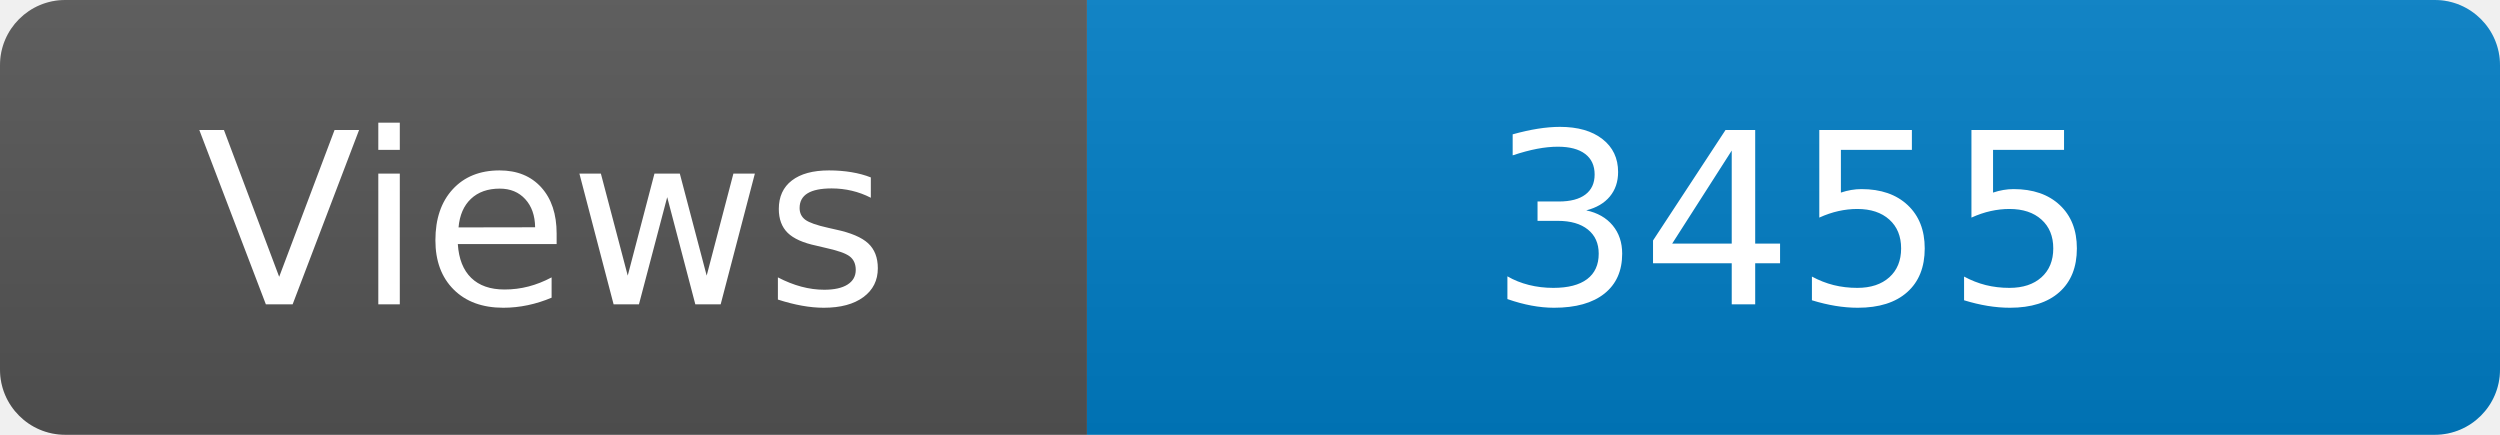
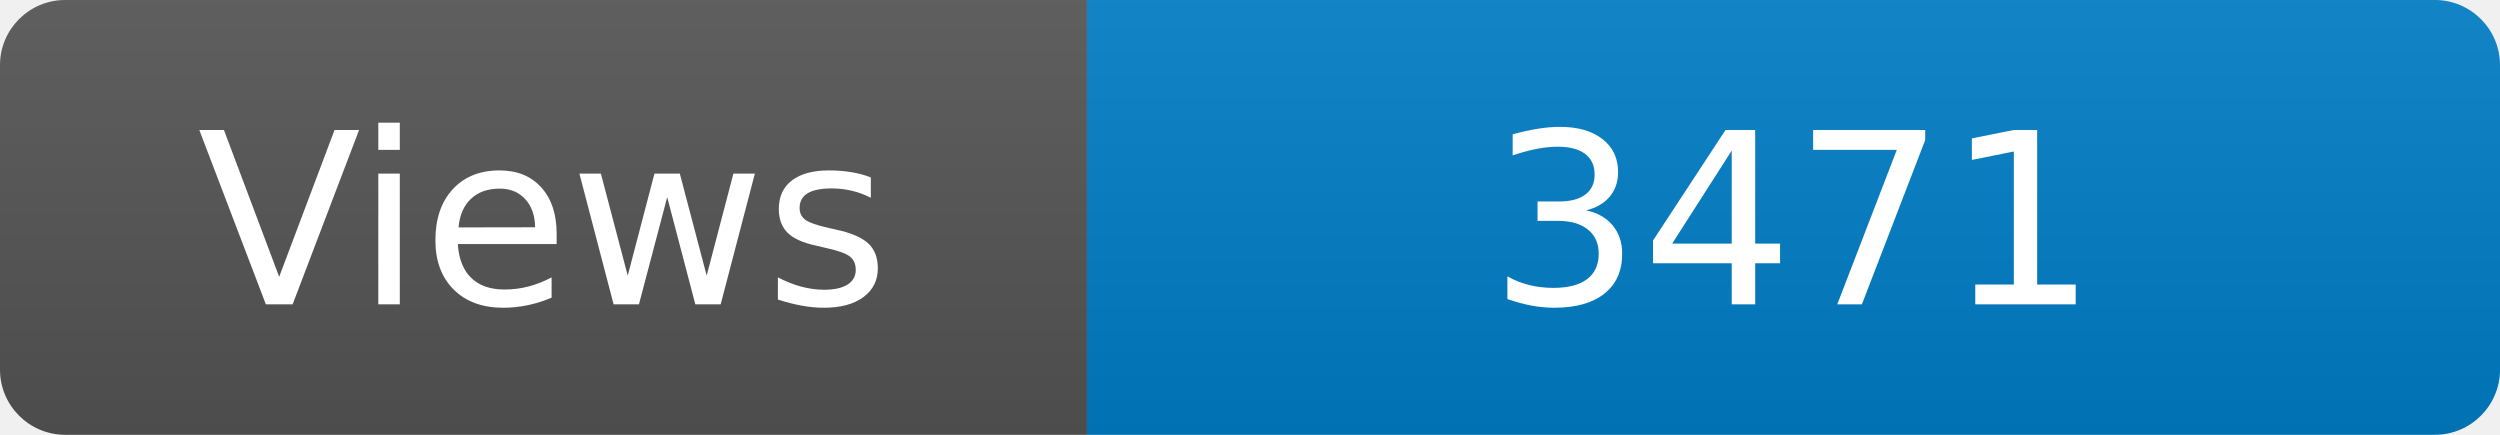
<svg xmlns="http://www.w3.org/2000/svg" width="115" height="20" role="img" aria-label="Maintained?: yes">
  <linearGradient id="s" x2="0" y2="100%">
    <stop offset="0" stop-color="#bbb" stop-opacity=".1" />
    <stop offset="1" stop-opacity=".1" />
  </linearGradient>
  <clipPath id="r">
    <rect width="115" height="20" rx="3" fill="#fff" />
  </clipPath>
  <g clip-path="url(#r)">
    <rect width="50" height="20" fill="#555" />
    <rect x="50" width="160" height="20" fill="#007ec6" />
    <rect width="115" height="20" fill="url(#s)" />
  </g>
  <g fill="#fff" text-anchor="middle" font-family="Verdana,Geneva,DejaVu Sans,sans-serif" font-size="110">
    <text x="250" y="140" transform="scale(.1)" fill="#fff">Views</text>
-     <text x="825" y="140" transform="scale(.1)" fill="#fff">3455</text>
+     <text x="825" y="140" transform="scale(.1)" fill="#fff">3471</text>
  </g>
</svg>
